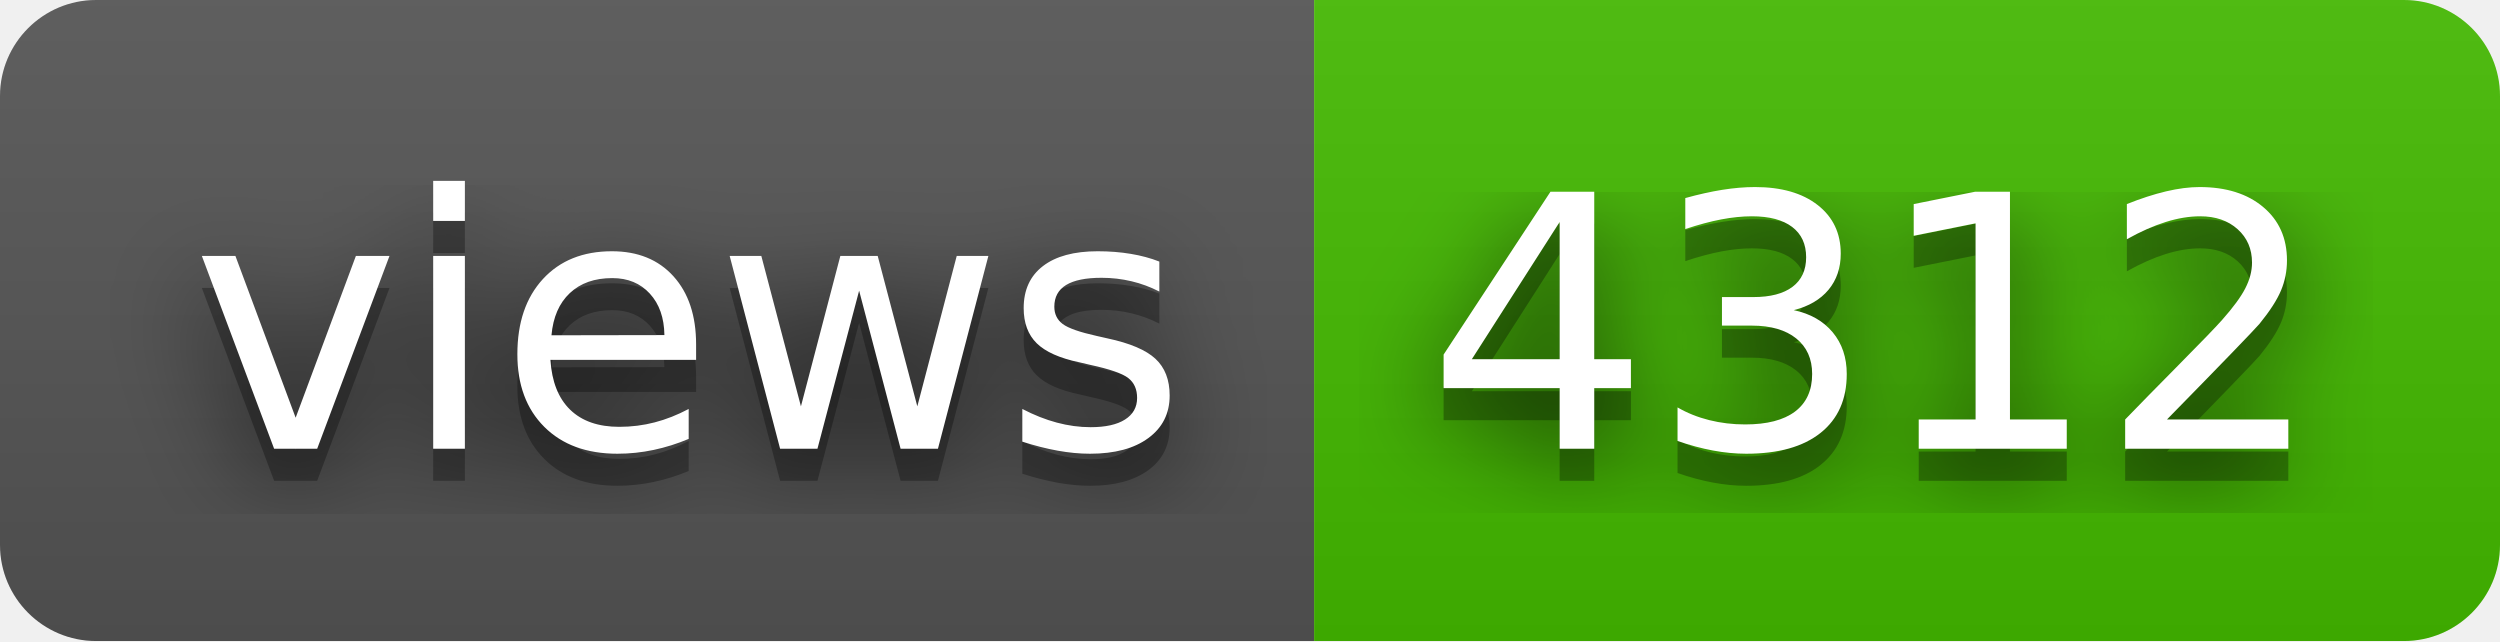
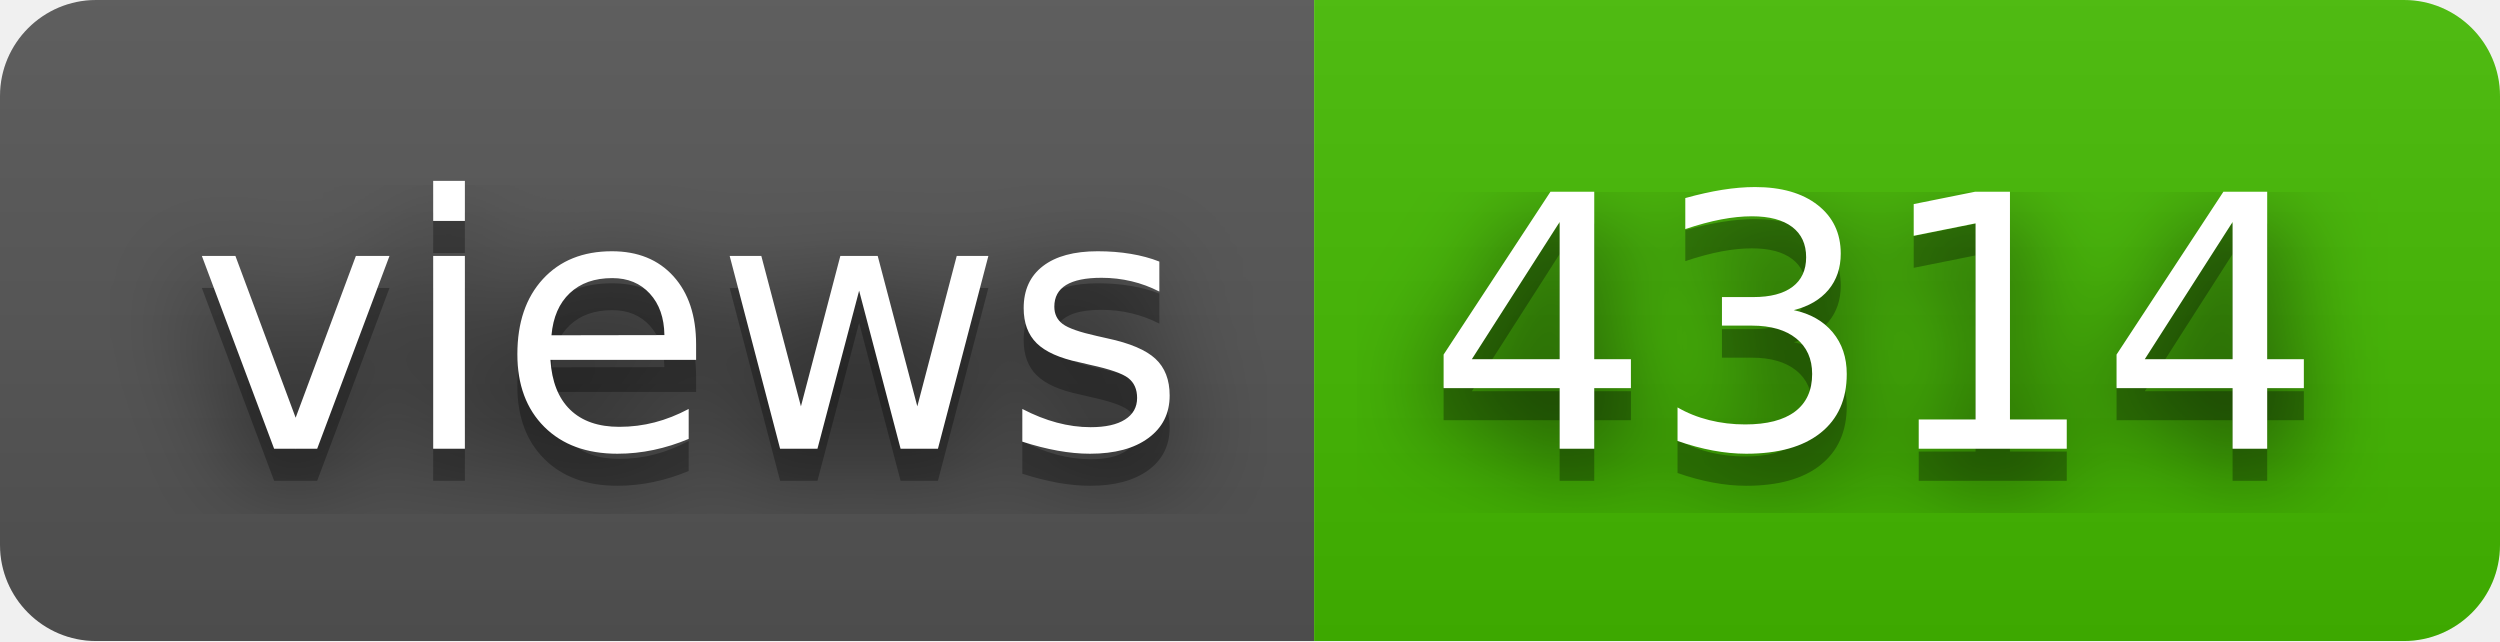
- <svg xmlns="http://www.w3.org/2000/svg" width="78" height="20" role="img" aria-label="views: 4312">
+ <svg xmlns="http://www.w3.org/2000/svg" width="78" height="20" role="img" aria-label="views: 4314">
  <filter id="blur">
    <feGaussianBlur in="SourceGraphic" stdDeviation="16" />
  </filter>
  <linearGradient id="s" x2="0" y2="100%">
    <stop offset="0" stop-color="#bbb" stop-opacity=".1" />
    <stop offset="1" stop-opacity=".1" />
  </linearGradient>
  <clipPath id="r">
    <rect width="78" height="20" rx="3" fill="#fff" />
  </clipPath>
  <g clip-path="url(#r)">
    <rect width="41" height="20" fill="#555" />
    <rect x="41" width="37" height="20" fill="#4b0" />
    <rect width="78" height="20" fill="url(#s)" />
  </g>
  <g fill="#fff" text-anchor="middle" font-family="Verdana,Geneva,DejaVu Sans,sans-serif" text-rendering="geometricPrecision" font-size="110">
    <text aria-hidden="true" x="215" y="150" fill="#010101" fill-opacity=".80" filter="url(#blur)" transform="scale(.1)" textLength="310">views</text>
    <text aria-hidden="true" x="215" y="150" fill="#010101" fill-opacity=".3" transform="scale(.1)" textLength="310">views</text>
    <text x="215" y="140" transform="scale(.1)" fill="#fff" textLength="310">views</text>
-     <text aria-hidden="true" x="585" y="150" fill="#010101" fill-opacity=".80" filter="url(#blur)" transform="scale(.1)" textLength="270">4312</text>
-     <text aria-hidden="true" x="585" y="150" fill="#010101" fill-opacity=".3" transform="scale(.1)" textLength="270">4312</text>
-     <text x="585" y="140" transform="scale(.1)" fill="#fff" textLength="270">4312</text>
+     <text aria-hidden="true" x="585" y="150" fill="#010101" fill-opacity=".80" filter="url(#blur)" transform="scale(.1)" textLength="270">4314</text>
+     <text aria-hidden="true" x="585" y="150" fill="#010101" fill-opacity=".3" transform="scale(.1)" textLength="270">4314</text>
+     <text x="585" y="140" transform="scale(.1)" fill="#fff" textLength="270">4314</text>
  </g>
</svg>
